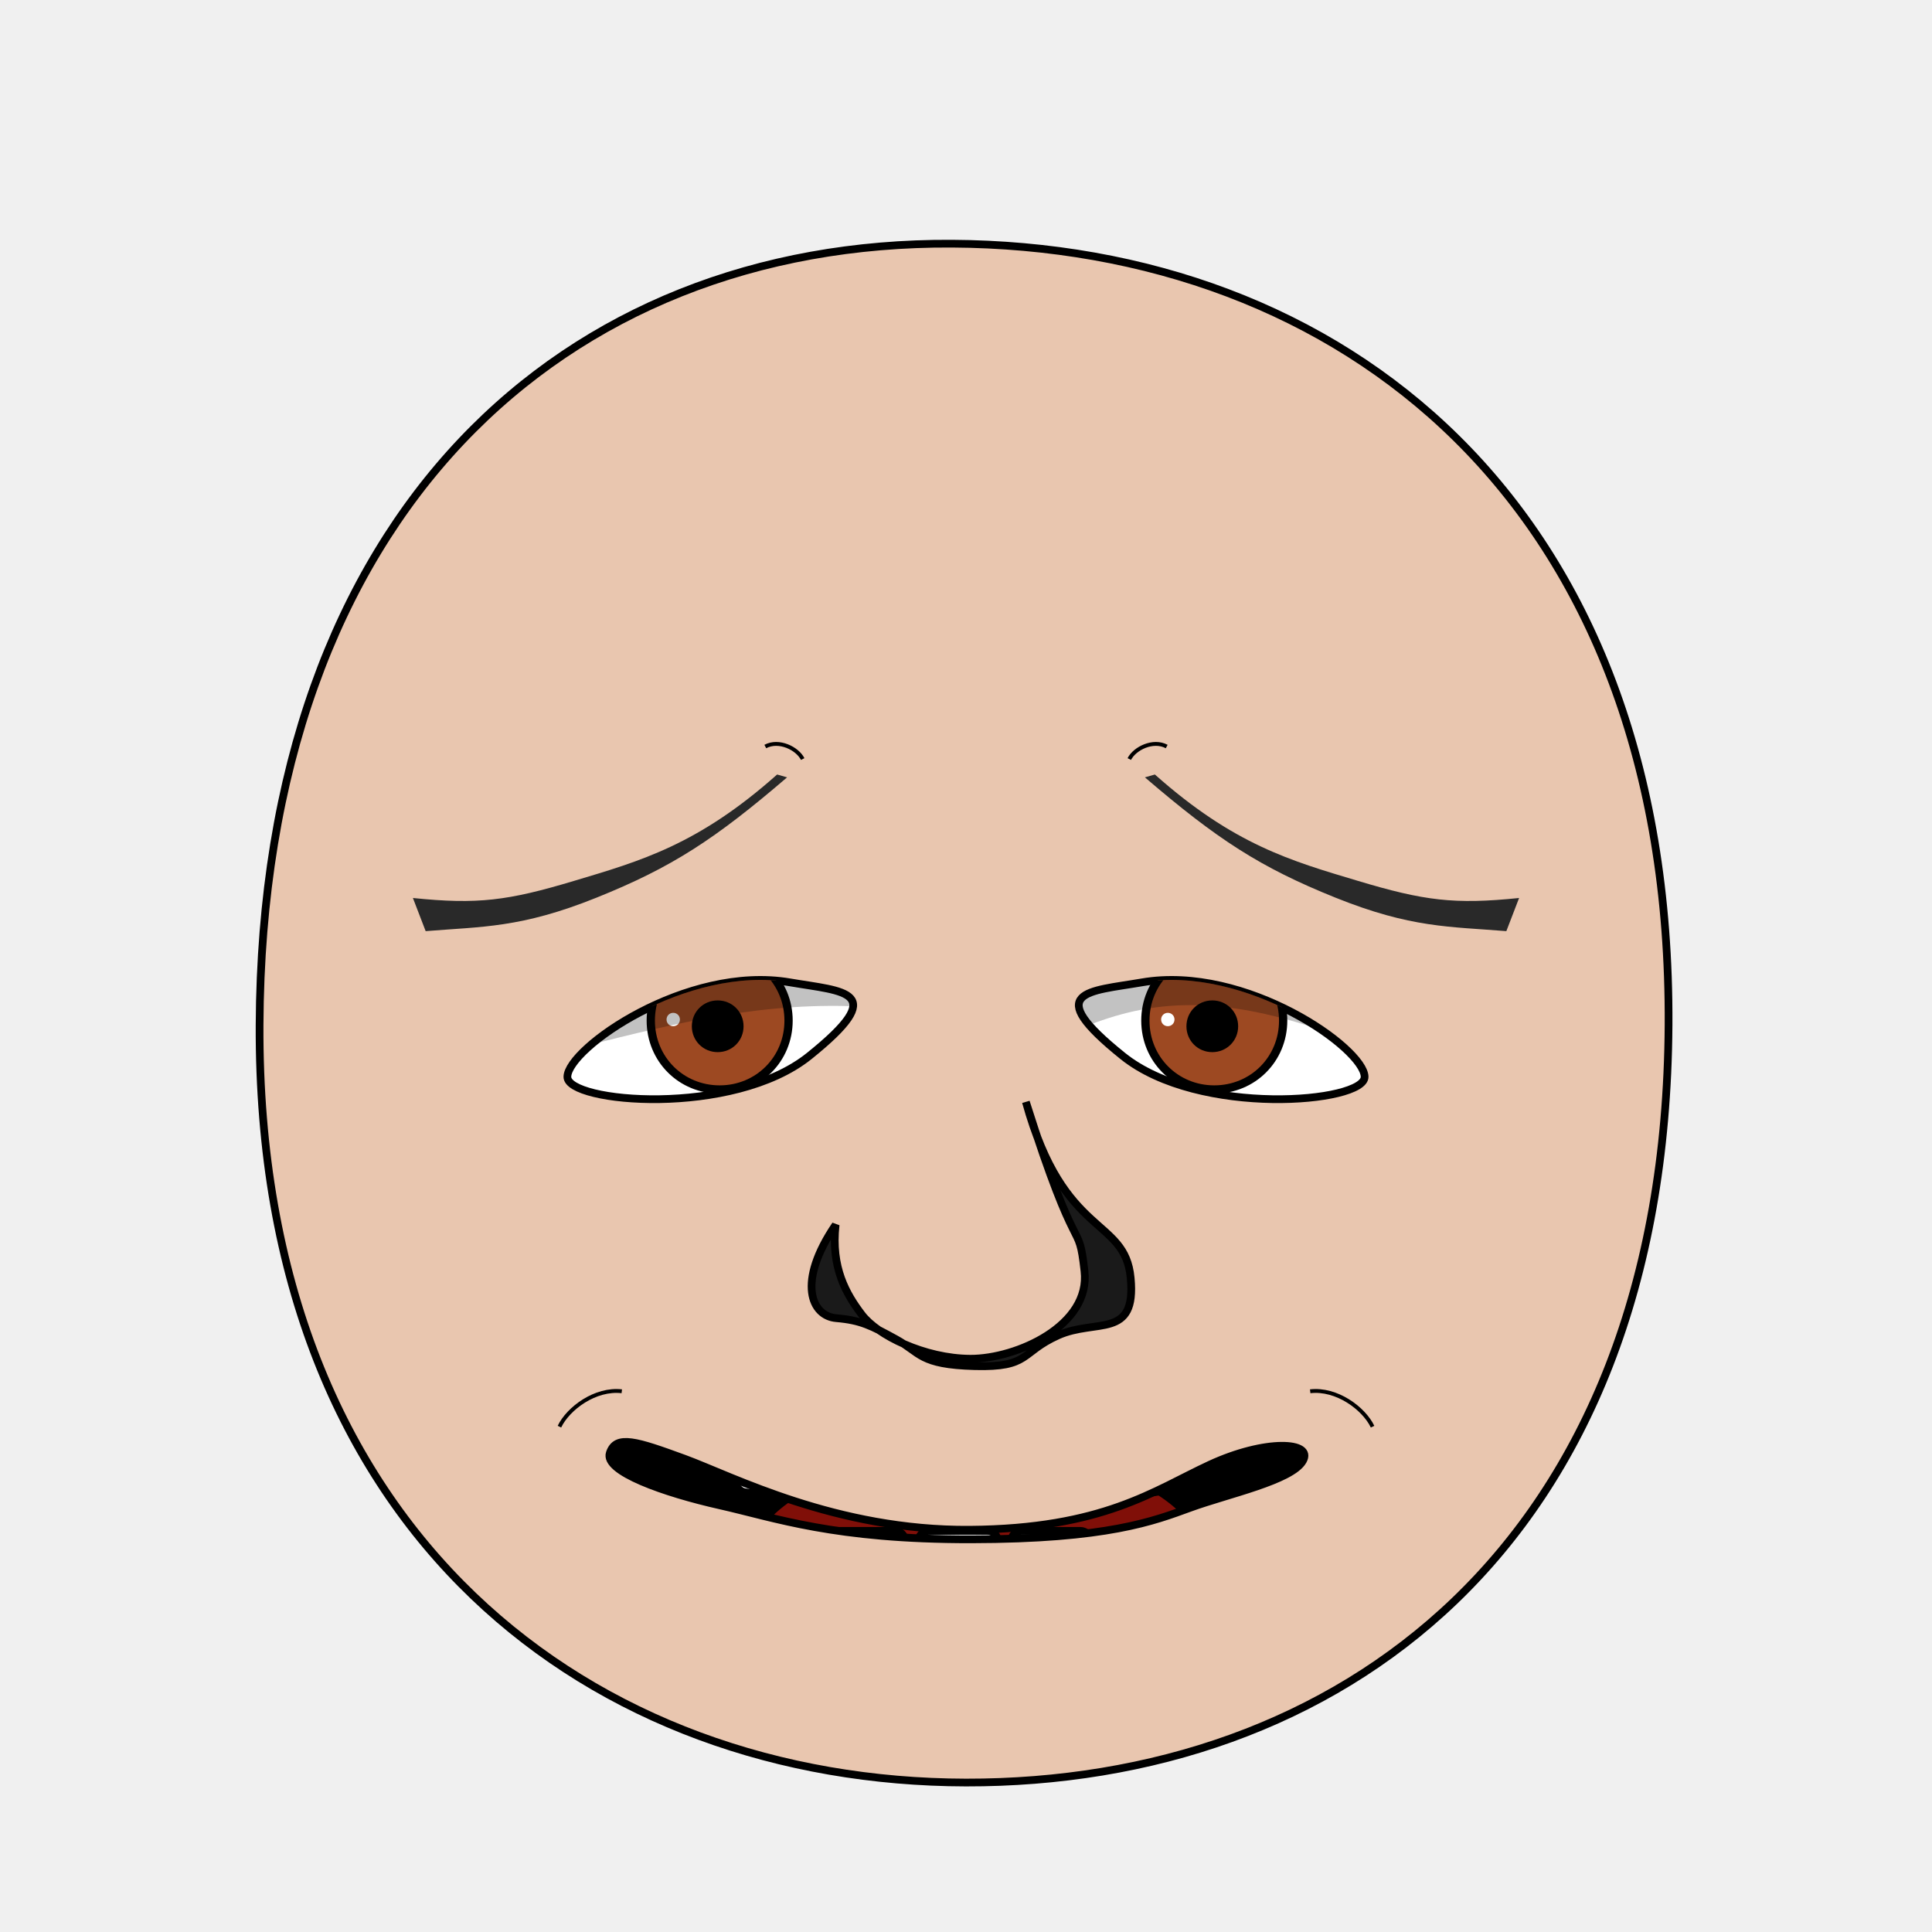
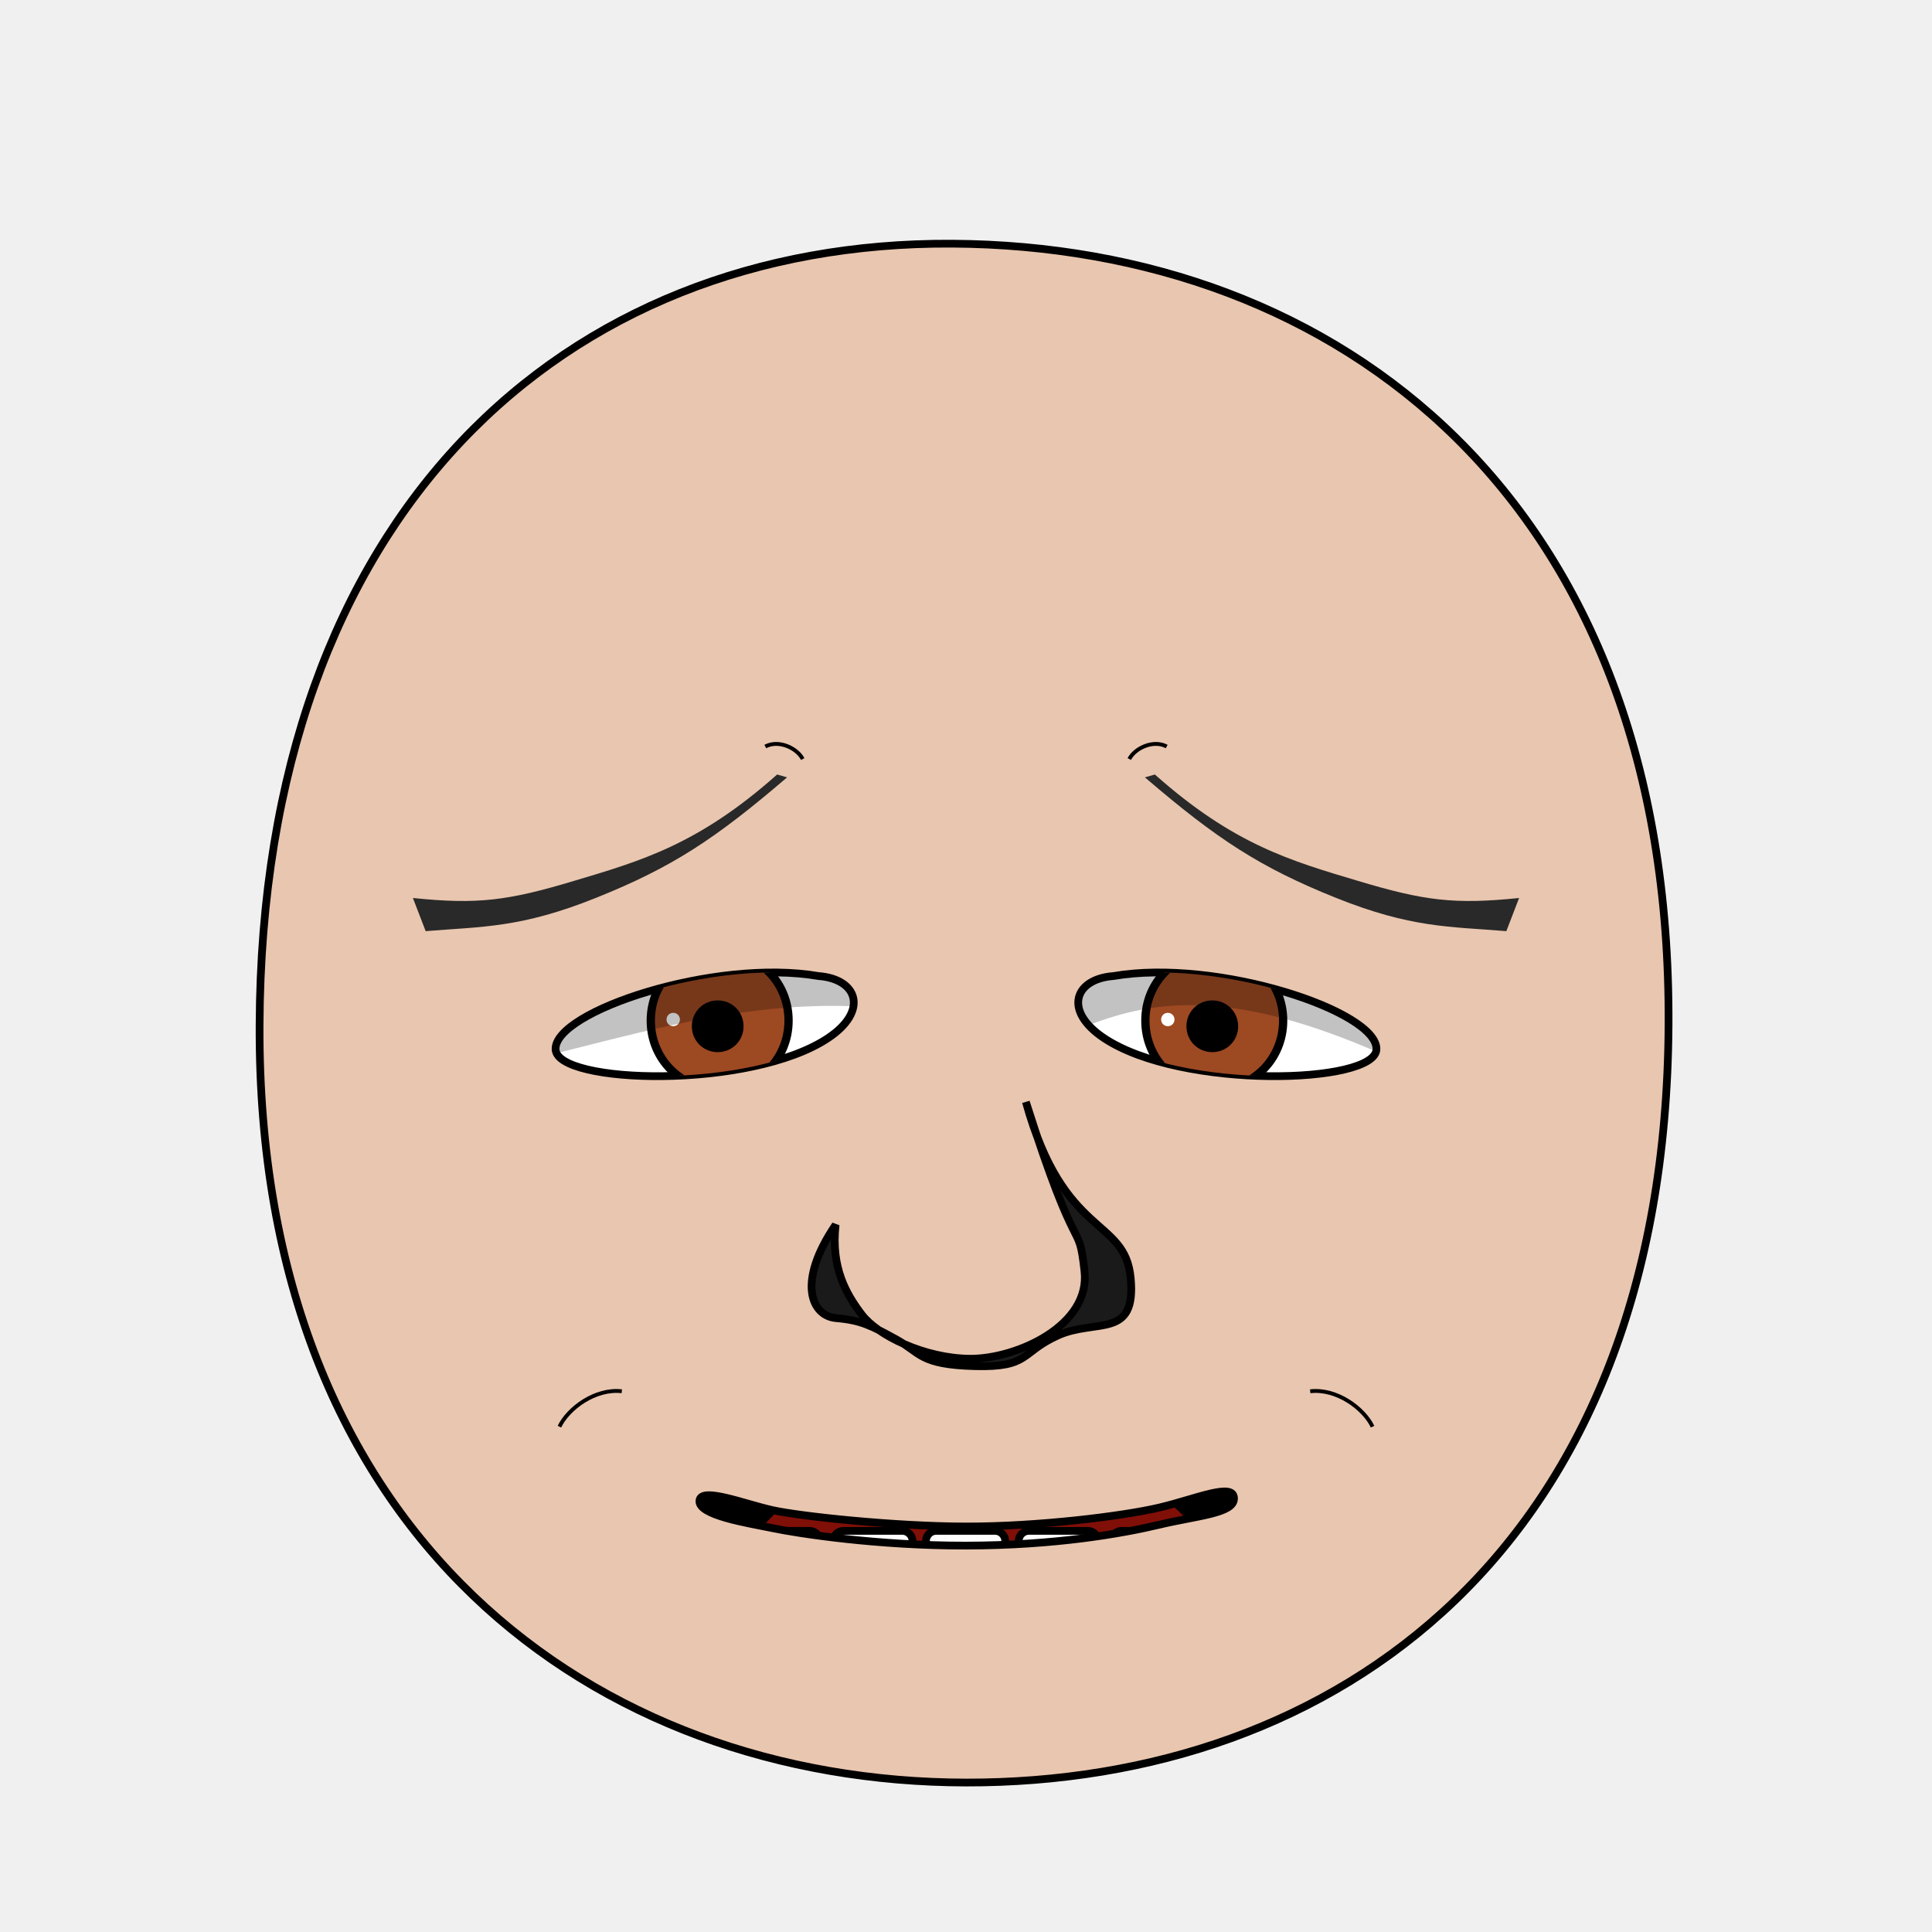
<svg xmlns="http://www.w3.org/2000/svg" xmlns:xlink="http://www.w3.org/1999/xlink" version="1.1" width="100%" height="100%" id="emoticon-front-view" viewBox="0 0 250 250">
  <defs id="defs">
    <clipPath id="clipPath-left-eye">
      <use transform="matrix(1,0,0,1,0,0)" id="use-left-eye-outline-1" y="0" height="1" xlink:href="#left-eye-outline" width="1" x="0">
</use>
    </clipPath>
    <clipPath id="clipPath-right-eye">
      <use transform="matrix(-1,0,0,1,250,0)" morph="fixed" x="0" width="250" xlink:href="#left-eye-outline" height="250" y="0" id="use-left-eye-outline-2">
</use>
    </clipPath>
    <clipPath clipPathUnits="userSpaceOnUse" id="clipPath-mouth">
      <use transform="matrix(1,0,0,1,0,0)" width="250" id="use-mouth-outline" xlink:href="#mouth-outline" x="0" y="0" height="250">
</use>
    </clipPath>
  </defs>
  <g id="head">
    <path d="M 124.98,230.66 C 172.77,230.75 215.51,200.57 215.91,132.64 216.3,64.72 173.26,31.81 123.18,31.53 73.1,31.24 33.88,66.28 33.59,132.64 33.3,199.01 77.19,230.57 124.98,230.66 Z" style="fill:#e9c6af;stroke:#000000;stroke-width:1;stroke-opacity:1" id="head-outline">
</path>
  </g>
  <g id="left-eye">
-     <path d="M 102.24,127.12 C 109.24,128.32 115.23,128.19 104.72,136.64 94.85,144.58 73.39,142.71 73.42,139.34 73.45,135.67 88.84,124.81 102.24,127.12 Z" style="fill:#ffffff;stroke:#000000;stroke-width:1;stroke-miterlimit:4;stroke-opacity:1;stroke-dasharray:none" id="left-eye-outline">
+     <path d="M 105.91,126.3 C 110.98,126.68 112.43,130.8 107.16,134.32 97.15,141 72.01,140.31 71.89,135.77 71.75,130.85 92.51,123.99 105.91,126.3 Z" style="fill:#ffffff;stroke:#000000;stroke-width:1;stroke-miterlimit:4;stroke-opacity:1;stroke-dasharray:none" id="left-eye-outline">
</path>
    <g id="left-eyeball" clip-path="url(#clipPath-left-eye)">
      <g id="left-lens">
        <path d="M 1,0.5 C 1,0.78 0.78,1 0.5,1 0.22,1 0,0.78 0,0.5 0,0.22 0.22,0 0.5,0 0.78,0 1,0.22 1,0.5 z" transform="matrix(17.83,0,0,17.83,84.21,123.15)" style="fill:#9d4922;fill-opacity:1;stroke:#000000;stroke-width:0.06;stroke-miterlimit:4;stroke-opacity:1;stroke-dasharray:none" morph="relative" id="iris">
</path>
        <path d="M 1,0.5 C 1,0.78 0.78,1 0.5,1 0.22,1 0,0.78 0,0.5 0,0.22 0.22,0 0.5,0 0.78,0 1,0.22 1,0.5 z" transform="matrix(5.72,0,0,5.72,90.01,129.94)" style="fill:#000000;fill-opacity:1;stroke:#000000;stroke-width:0.17;stroke-miterlimit:4;stroke-opacity:1;stroke-dasharray:none" morph="relative" id="pupil">
</path>
        <path d="M 1,0.5 C 1,0.78 0.78,1 0.5,1 0.22,1 0,0.78 0,0.5 0,0.22 0.22,0 0.5,0 0.78,0 1,0.22 1,0.5 z" transform="matrix(1.73,0,0,1.73,86.25,131.06)" style="fill:#ffffff;fill-opacity:1;stroke:none" morph="transform-only" id="glare">
</path>
      </g>
      <path d="M 50,75 125,75 125,132.19 C 96.48,125.45 76.84,137.38 50,140.7 Z" style="opacity:0.24;fill:#000000;stroke:#000000;stroke-width:0px;stroke-linecap:butt;stroke-linejoin:miter;stroke-opacity:1" id="left-lid-shadow">
</path>
    </g>
  </g>
  <g id="right-eye">
    <use transform="matrix(-1,0,0,1,250,0)" morph="fixed" x="0" width="250" xlink:href="#left-eye-outline" height="250" y="0" id="right-eye-outline">
</use>
    <g id="right-eyeball" clip-path="url(#clipPath-right-eye)">
      <use transform="matrix(1,0,0,1,64,0)" morph="fixed" x="0" width="1" xlink:href="#left-lens" height="1" y="0" id="right-lens">
</use>
      <path d="M 125,139.53 125,75 200,75 200,147.6 C 151.51,118.54 144.01,132.84 125,139.53 Z" style="opacity:0.24;fill:#000000;stroke:#000000;stroke-width:0px;stroke-linecap:butt;stroke-linejoin:miter;stroke-miterlimit:4;stroke-opacity:1;stroke-dasharray:none" id="right-lid-shadow">
</path>
    </g>
  </g>
  <path d="M 101.85,100.59 C 92.53,108.58 86.97,112.23 77.18,116.16 67.39,120.1 62.38,119.89 55.08,120.49 L 53.43,116.2 C 61.8,117.06 65.71,116.56 74.3,113.98 82.89,111.41 90.35,109.31 100.56,100.22 Z" style="fill:#292929;fill-opacity:1;fill-rule:nonzero;stroke-width:1;stroke-miterlimit:104.06;stroke-opacity:2.85;stroke-dasharray:none" id="left-eye-brow">
</path>
  <g id="nose">
    <path d="M 108.13,158.49 C 107.51,164.03 109.5,167.46 111.52,170.11 113.53,172.76 119.59,175.79 125.57,175.82 131.55,175.84 141.16,171.53 140.33,164.46 139.53,157.39 139.53,163.96 132.75,142.59 137.65,160.33 145.58,157.44 146.31,165.39 147.06,173.34 141.84,170.59 136.91,172.8 132,175.01 133.32,176.97 126.14,176.78 118.96,176.59 119.14,175.05 115.95,173.3 112.76,171.55 111.41,170.84 108.22,170.57 105.02,170.31 103.04,165.96 108.13,158.49 Z" style="fill:#1a1a1a;stroke:#000000;stroke-width:1;stroke-miterlimit:4;stroke-dasharray:none" id="nose-outline">
</path>
  </g>
  <use transform="matrix(-1,0,0,1,250,0)" id="right-eye-brow" y="0" height="250" xlink:href="#left-eye-brow" width="250" x="0">
</use>
  <g id="mouth">
    <g clip-path="url(#clipPath-mouth)" id="mouth-interior">
      <rect style="fill:#000000;fill-opacity:1;stroke:none" y="159.934" height="66.556" id="mouth-background" width="119.944" x="68.16">
</rect>
      <path d="M 94.84,211.42 C 94.51,191.12 110.73,189.74 126.96,189.07 144.51,188.36 158.42,193.11 158.42,211.42 137.23,211.42 116.04,211.42 94.84,211.42 Z" style="fill:#800f08;fill-opacity:1;stroke:none" id="tongue">
</path>
      <g transform="matrix(1,0,0,1,0.5,6.99)" id="upper-teeth" morph="fix-children">
-         <rect style="fill:#ffffff;fill-opacity:1;stroke:#000000;stroke-width:1.004;stroke-opacity:1" id="tooth-02" height="15.123" y="158.195" rx="1.336" transform="matrix(0.991225,0.1321854,0,1,0,0)" ry="1.325" x="95.524" width="10.356">
+         <rect style="fill:#ffffff;fill-opacity:1;stroke:#000000;stroke-width:1.004;stroke-opacity:1" id="tooth-02" height="15.123" y="158.085" rx="1.336" transform="matrix(0.991225,0.1321854,0,1,0,0)" ry="1.325" x="96.362" width="10.356">
</rect>
-         <rect style="fill:#ffffff;fill-opacity:1;stroke:#000000;stroke-width:1;stroke-opacity:1" ry="1.325" x="106.375" width="10.267" id="tooth-03" transform="matrix(0.999781,0.02092668,0,1,0,0)" height="15.123" y="169.934" rx="1.325">
+         <rect style="fill:#ffffff;fill-opacity:1;stroke:#000000;stroke-width:1;stroke-opacity:1" ry="1.325" x="107.205" width="10.267" id="tooth-03" transform="matrix(0.999781,0.02092668,0,1,0,0)" height="15.123" y="169.917" rx="1.325">
</rect>
-         <rect style="fill:#ffffff;fill-opacity:1;stroke:#000000;stroke-opacity:1" id="tooth-04" height="15.123" y="172.327" rx="1.325" ry="1.325" x="118.352" width="10.265">
+         <rect style="fill:#ffffff;fill-opacity:1;stroke:#000000;stroke-opacity:1" id="tooth-04" height="15.123" y="172.327" rx="1.325" ry="1.325" x="119.182" width="10.265">
</rect>
-         <rect style="fill:#ffffff;fill-opacity:1;stroke:#000000;stroke-width:1;stroke-opacity:1" ry="1.325" x="130.381" width="10.267" id="tooth-05" transform="matrix(0.999781,-0.02092669,0,1,0,0)" height="15.123" y="174.986" rx="1.325">
+         <rect style="fill:#ffffff;fill-opacity:1;stroke:#000000;stroke-width:1;stroke-opacity:1" ry="1.325" x="131.211" width="10.267" id="tooth-05" transform="matrix(0.999781,-0.02092669,0,1,0,0)" height="15.123" y="175.003" rx="1.325">
</rect>
-         <rect style="fill:#ffffff;fill-opacity:1;stroke:#000000;stroke-width:1.006;stroke-opacity:1" id="tooth-06" height="15.123" y="194.646" rx="1.341" transform="matrix(0.9876076,-0.1569434,0,1,0,0)" ry="1.325" x="144.054" width="10.394">
+         <rect style="fill:#ffffff;fill-opacity:1;stroke:#000000;stroke-width:1.006;stroke-opacity:1" id="tooth-06" height="15.123" y="194.778" rx="1.341" transform="matrix(0.9876076,-0.1569434,0,1,0,0)" ry="1.325" x="144.894" width="10.394">
</rect>
      </g>
      <g transform="matrix(1,0,0,1,0.5,26)" morph="fix-children" id="lower-teeth">
-         <rect rx="1.325" y="172.091" height="15.123" id="tooth-09" width="10.265" x="94.352" ry="1.325" style="fill:#ffffff;fill-opacity:1;stroke:#000000;stroke-opacity:1">
+         <rect rx="1.325" y="172.091" height="15.123" id="tooth-09" width="10.265" x="95.315" ry="1.325" style="fill:#ffffff;fill-opacity:1;stroke:#000000;stroke-opacity:1">
</rect>
-         <rect width="10.265" x="106.352" ry="1.325" rx="1.325" y="172.091" height="15.123" id="tooth-10" style="fill:#ffffff;fill-opacity:1;stroke:#000000;stroke-opacity:1">
+         <rect width="10.265" x="107.315" ry="1.325" rx="1.325" y="172.091" height="15.123" id="tooth-10" style="fill:#ffffff;fill-opacity:1;stroke:#000000;stroke-opacity:1">
</rect>
-         <rect rx="1.325" y="172.091" height="15.123" id="tooth-11" width="10.265" x="118.352" ry="1.325" style="fill:#ffffff;fill-opacity:1;stroke:#000000;stroke-opacity:1">
+         <rect rx="1.325" y="172.091" height="15.123" id="tooth-11" width="10.265" x="119.315" ry="1.325" style="fill:#ffffff;fill-opacity:1;stroke:#000000;stroke-opacity:1">
</rect>
-         <rect width="10.265" x="130.352" ry="1.325" rx="1.325" y="172.091" height="15.123" id="tooth-12" style="fill:#ffffff;fill-opacity:1;stroke:#000000;stroke-opacity:1">
+         <rect width="10.265" x="131.315" ry="1.325" rx="1.325" y="172.091" height="15.123" id="tooth-12" style="fill:#ffffff;fill-opacity:1;stroke:#000000;stroke-opacity:1">
</rect>
-         <rect rx="1.325" y="172.091" height="15.123" id="tooth-13" width="10.265" x="142.352" ry="1.325" style="fill:#ffffff;fill-opacity:1;stroke:#000000;stroke-opacity:1">
+         <rect rx="1.325" y="172.091" height="15.123" id="tooth-13" width="10.265" x="143.315" ry="1.325" style="fill:#ffffff;fill-opacity:1;stroke:#000000;stroke-opacity:1">
</rect>
      </g>
    </g>
-     <path d="M 168.59,189.04 C 167.14,191.59 158.88,193.33 154.08,195.08 149.28,196.83 143.32,199.17 125.62,199.19 107.92,199.21 100.3,196.4 93.15,194.79 85.99,193.18 78.1,190.42 78.91,188.01 79.72,185.61 82.37,186.49 88.58,188.76 94.78,191.04 108.19,198.08 125.48,197.95 142.77,197.82 149.35,192.86 156.54,189.53 163.73,186.2 170.04,186.5 168.59,189.04 Z" style="fill:none;stroke:#000000;stroke-width:1px;stroke-miterlimit:4;stroke-opacity:1" id="mouth-outline">
+     <path d="M 159.68,193.93 C 159.65,195.86 154.88,196.13 150,197.3 145.12,198.46 136.48,199.98 125,200 113.52,200.02 103.31,198.44 100,197.75 96.69,197.07 90.32,196.09 90.51,194.18 90.69,192.34 96.39,194.63 100,195.42 103.61,196.21 115.66,197.51 125,197.53 134.34,197.54 145.27,196.19 150,195.08 154.73,193.97 159.73,191.72 159.68,193.93 Z" style="fill:none;stroke:#000000;stroke-width:1px;stroke-miterlimit:4;stroke-opacity:1" id="mouth-outline">
</path>
  </g>
  <g id="wrinkles">
    <path d="M 99.03,96.6 C 100.79,95.66 103.17,96.84 103.87,98.22" style="fill:none;stroke:#000000;stroke-width:0.5;stroke-linecap:butt;stroke-linejoin:miter;stroke-miterlimit:4;stroke-opacity:1;stroke-dasharray:none" id="wrinkle-left-brow">
</path>
    <path d="M 72.39,184.61 C 73.53,182.23 77.05,179.63 80.46,180.03" style="fill:none;stroke:#000000;stroke-width:0.5;stroke-linecap:butt;stroke-linejoin:miter;stroke-miterlimit:4;stroke-opacity:1;stroke-dasharray:none" id="wrinkle-left-cheek">
</path>
    <use transform="matrix(-1,0,0,1,250,0)" width="250" id="wrinkle-right-brow" xlink:href="#wrinkle-left-brow" x="0" y="0" height="250" morph="fixed">
</use>
    <use transform="matrix(-1,0,0,1,250,0)" width="250" id="wrinkle-right-cheek" xlink:href="#wrinkle-left-cheek" x="0" y="0" height="250" morph="fixed">
</use>
  </g>
</svg>
